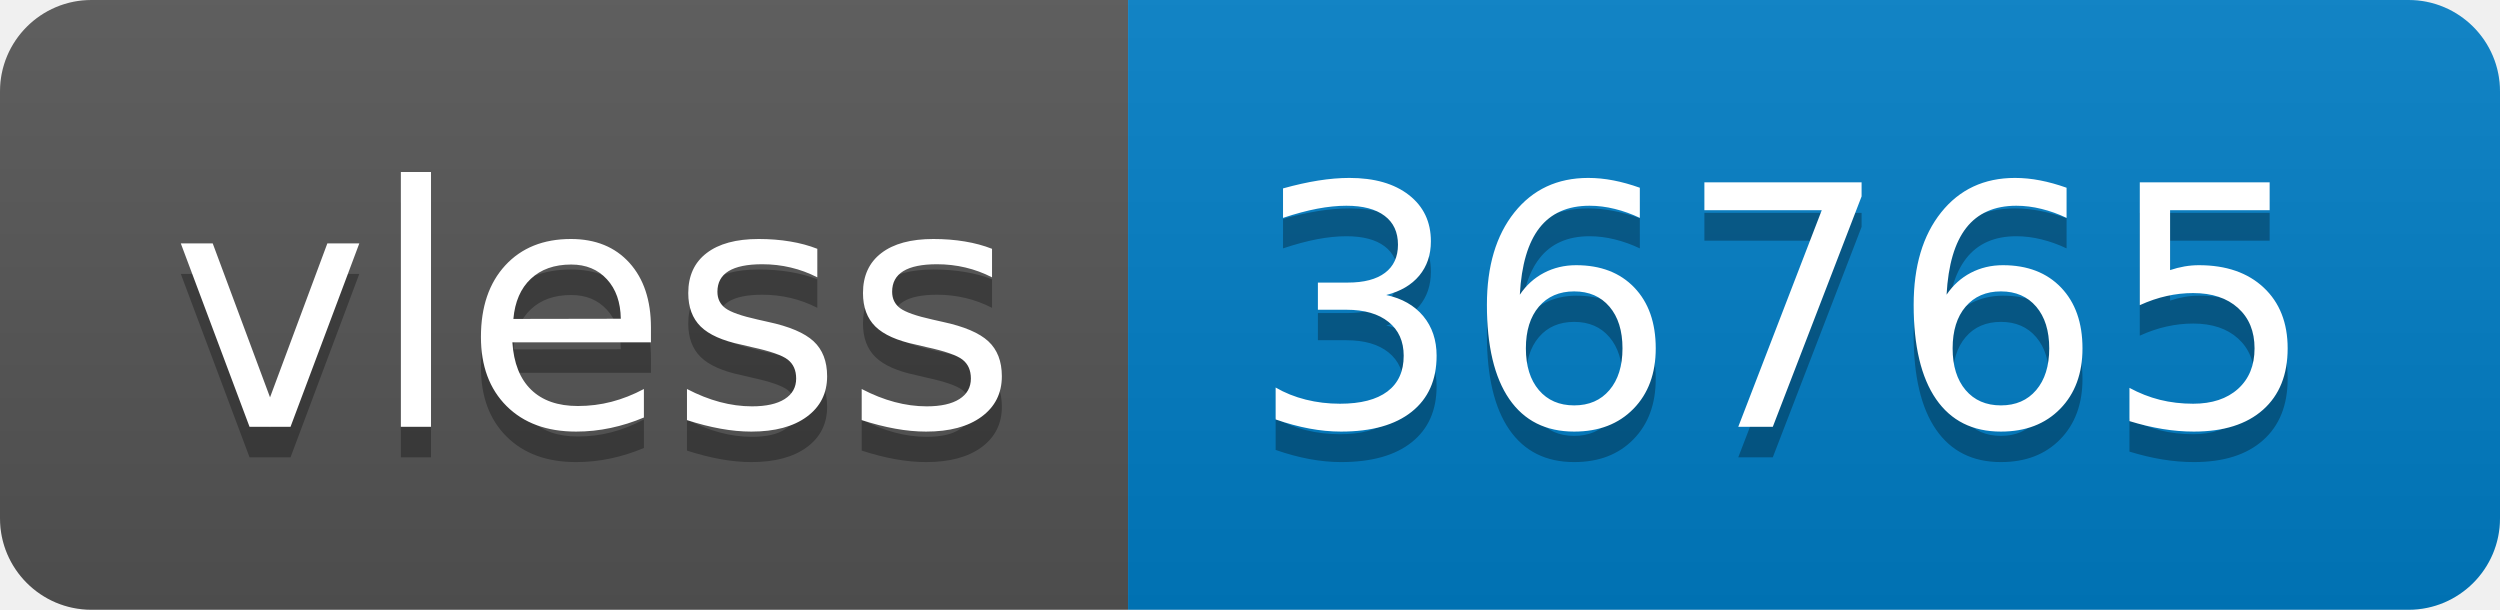
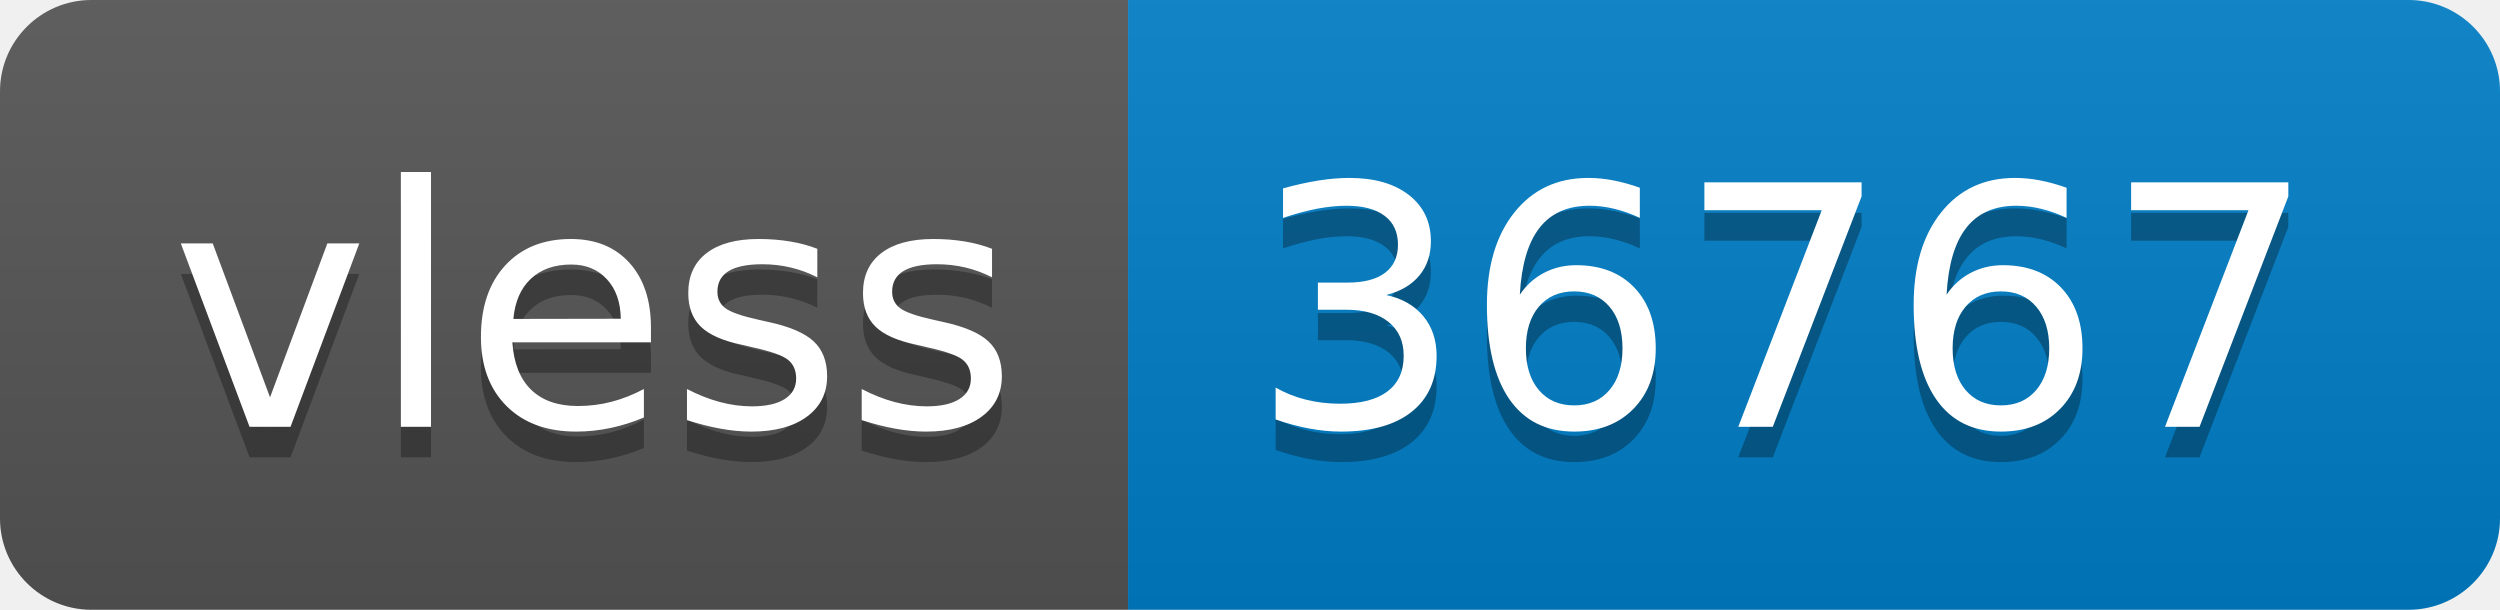
- <svg xmlns="http://www.w3.org/2000/svg" width="82" height="20" role="img" aria-label="vless: 36765">
+ <svg xmlns="http://www.w3.org/2000/svg" width="82" height="20" role="img" aria-label="vless: 36767">
  <linearGradient id="s" x2="0" y2="100%">
    <stop offset="0" stop-color="#bbb" stop-opacity=".1" />
    <stop offset="1" stop-opacity=".1" />
  </linearGradient>
  <clipPath id="r">
    <rect width="82" height="20" rx="3" fill="#fff" />
  </clipPath>
  <g clip-path="url(#r)">
    <rect width="37" height="20" fill="#555" />
    <rect x="37" width="45" height="20" fill="#007ec6" />
    <rect width="82" height="20" fill="url(#s)" />
  </g>
  <g fill="#fff" text-anchor="middle" font-family="Verdana,Geneva,DejaVu Sans,sans-serif" text-rendering="geometricPrecision" font-size="110">
    <text aria-hidden="true" x="195" y="150" fill="#010101" fill-opacity=".3" transform="scale(.1)" textLength="270">vless</text>
    <text x="195" y="140" transform="scale(.1)" fill="#fff" textLength="270">vless</text>
-     <text aria-hidden="true" x="585" y="150" fill="#010101" fill-opacity=".3" transform="scale(.1)" textLength="350">36765</text>
-     <text x="585" y="140" transform="scale(.1)" fill="#fff" textLength="350">36765</text>
+     <text aria-hidden="true" x="585" y="150" fill="#010101" fill-opacity=".3" transform="scale(.1)" textLength="350">36767</text>
+     <text x="585" y="140" transform="scale(.1)" fill="#fff" textLength="350">36767</text>
  </g>
</svg>
